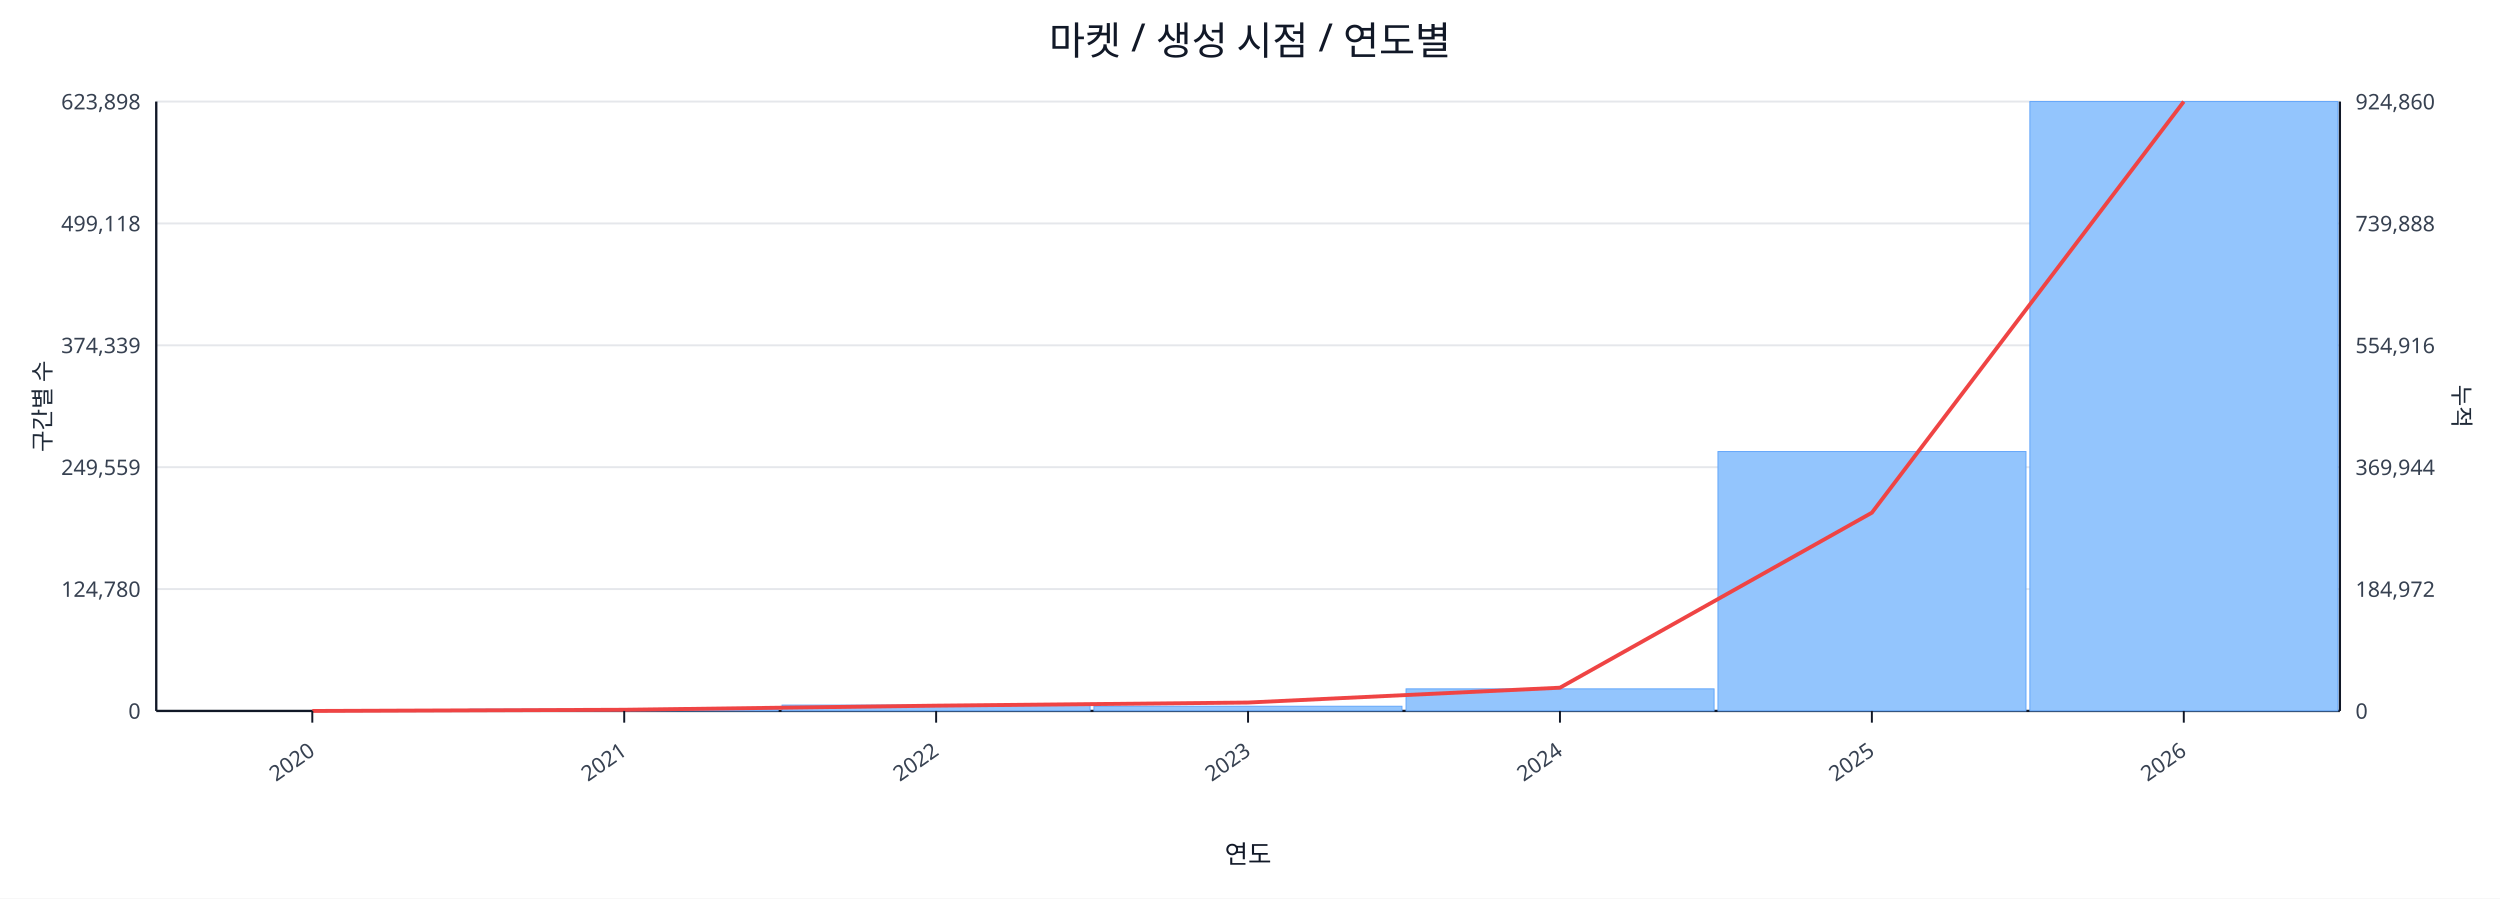
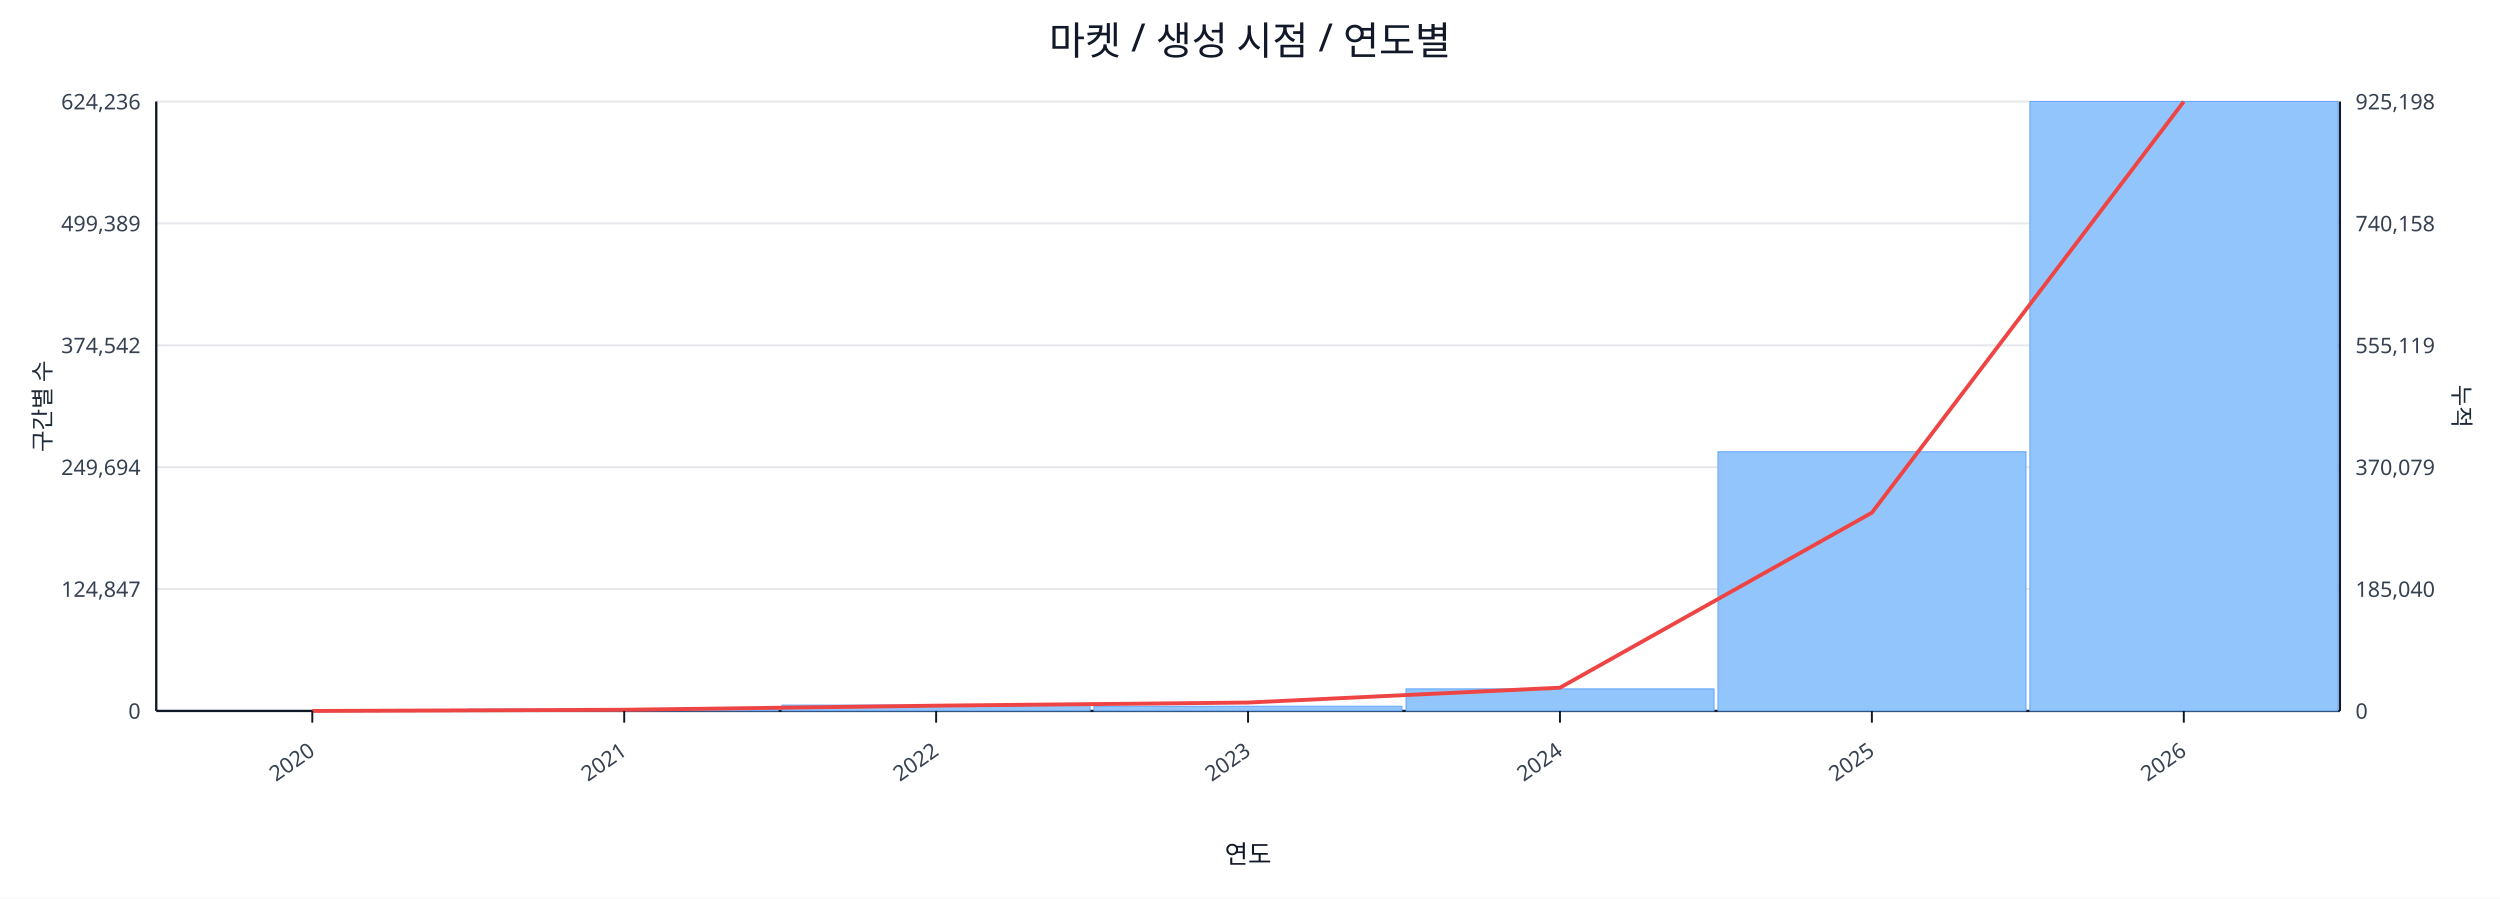
<svg xmlns="http://www.w3.org/2000/svg" width="1280" height="460" viewBox="0 0 1280 460">
  <rect x="0" y="0" width="100%" height="100%" fill="#ffffff" />
  <text x="640.0" y="28" font-size="20" text-anchor="middle" font-family="sans-serif" fill="#111827">마켓 / 생성 시점 / 연도별</text>
  <line x1="80.0" y1="52.0" x2="1198.0" y2="52.0" stroke="#e5e7eb" stroke-width="1" />
-   <text x="72.0" y="56.0" font-size="11" text-anchor="end" font-family="sans-serif" fill="#374151">623,898</text>
-   <text x="1206.0" y="56.0" font-size="11" text-anchor="start" font-family="sans-serif" fill="#374151">924,860</text>
+   <text x="72.0" y="56.0" font-size="11" text-anchor="end" font-family="sans-serif" fill="#374151">624,236</text>
+   <text x="1206.0" y="56.0" font-size="11" text-anchor="start" font-family="sans-serif" fill="#374151">925,198</text>
  <line x1="80.0" y1="114.4" x2="1198.0" y2="114.4" stroke="#e5e7eb" stroke-width="1" />
-   <text x="72.0" y="118.4" font-size="11" text-anchor="end" font-family="sans-serif" fill="#374151">499,118</text>
-   <text x="1206.0" y="118.4" font-size="11" text-anchor="start" font-family="sans-serif" fill="#374151">739,888</text>
+   <text x="72.0" y="118.4" font-size="11" text-anchor="end" font-family="sans-serif" fill="#374151">499,389</text>
+   <text x="1206.0" y="118.4" font-size="11" text-anchor="start" font-family="sans-serif" fill="#374151">740,158</text>
  <line x1="80.0" y1="176.8" x2="1198.0" y2="176.8" stroke="#e5e7eb" stroke-width="1" />
-   <text x="72.0" y="180.8" font-size="11" text-anchor="end" font-family="sans-serif" fill="#374151">374,339</text>
-   <text x="1206.0" y="180.8" font-size="11" text-anchor="start" font-family="sans-serif" fill="#374151">554,916</text>
+   <text x="72.0" y="180.8" font-size="11" text-anchor="end" font-family="sans-serif" fill="#374151">374,542</text>
+   <text x="1206.0" y="180.8" font-size="11" text-anchor="start" font-family="sans-serif" fill="#374151">555,119</text>
  <line x1="80.0" y1="239.2" x2="1198.0" y2="239.2" stroke="#e5e7eb" stroke-width="1" />
-   <text x="72.0" y="243.2" font-size="11" text-anchor="end" font-family="sans-serif" fill="#374151">249,559</text>
-   <text x="1206.0" y="243.2" font-size="11" text-anchor="start" font-family="sans-serif" fill="#374151">369,944</text>
+   <text x="72.0" y="243.2" font-size="11" text-anchor="end" font-family="sans-serif" fill="#374151">249,694</text>
+   <text x="1206.0" y="243.2" font-size="11" text-anchor="start" font-family="sans-serif" fill="#374151">370,079</text>
  <line x1="80.0" y1="301.6" x2="1198.0" y2="301.6" stroke="#e5e7eb" stroke-width="1" />
-   <text x="72.0" y="305.6" font-size="11" text-anchor="end" font-family="sans-serif" fill="#374151">124,780</text>
-   <text x="1206.0" y="305.6" font-size="11" text-anchor="start" font-family="sans-serif" fill="#374151">184,972</text>
+   <text x="72.0" y="305.6" font-size="11" text-anchor="end" font-family="sans-serif" fill="#374151">124,847</text>
+   <text x="1206.0" y="305.6" font-size="11" text-anchor="start" font-family="sans-serif" fill="#374151">185,040</text>
  <line x1="80.0" y1="364.0" x2="1198.0" y2="364.0" stroke="#e5e7eb" stroke-width="1" />
  <text x="72.0" y="368.0" font-size="11" text-anchor="end" font-family="sans-serif" fill="#374151">0</text>
  <text x="1206.0" y="368.0" font-size="11" text-anchor="start" font-family="sans-serif" fill="#374151">0</text>
  <line x1="80.0" y1="364.0" x2="1198.0" y2="364.0" stroke="#111827" stroke-width="1.2" />
  <line x1="80.0" y1="52.0" x2="80.0" y2="364.0" stroke="#111827" stroke-width="1.2" />
  <line x1="1198.0" y1="52.0" x2="1198.0" y2="364.0" stroke="#111827" stroke-width="1.2" />
  <rect x="81.0" y="364.0" width="157.7" height="0.0" fill="#93c5fd" stroke="#60a5fa" stroke-width="0.5" />
  <rect x="240.7" y="363.1" width="157.7" height="0.9" fill="#93c5fd" stroke="#60a5fa" stroke-width="0.5" />
  <rect x="400.4" y="361.0" width="157.7" height="3.0" fill="#93c5fd" stroke="#60a5fa" stroke-width="0.5" />
  <rect x="560.1" y="361.6" width="157.7" height="2.4" fill="#93c5fd" stroke="#60a5fa" stroke-width="0.5" />
  <rect x="719.9" y="352.7" width="157.7" height="11.3" fill="#93c5fd" stroke="#60a5fa" stroke-width="0.5" />
-   <rect x="879.6" y="231.2" width="157.7" height="132.8" fill="#93c5fd" stroke="#60a5fa" stroke-width="0.5" />
+   <rect x="879.6" y="231.3" width="157.7" height="132.7" fill="#93c5fd" stroke="#60a5fa" stroke-width="0.5" />
  <rect x="1039.3" y="52.0" width="157.7" height="312.0" fill="#93c5fd" stroke="#60a5fa" stroke-width="0.5" />
  <polyline fill="none" stroke="#ef4444" stroke-width="2" points="159.9,364.0 319.6,363.4 479.3,361.3 639.0,359.7 798.7,352.1 958.4,262.5 1118.1,52.0" />
  <line x1="159.9" y1="364.0" x2="159.9" y2="370.0" stroke="#111827" stroke-width="1" />
  <text x="161.9" y="386.0" font-size="11" text-anchor="end" transform="rotate(-35 161.9 386.0)" font-family="sans-serif" fill="#374151">2020</text>
  <line x1="319.6" y1="364.0" x2="319.6" y2="370.0" stroke="#111827" stroke-width="1" />
  <text x="321.6" y="386.0" font-size="11" text-anchor="end" transform="rotate(-35 321.6 386.0)" font-family="sans-serif" fill="#374151">2021</text>
  <line x1="479.3" y1="364.0" x2="479.3" y2="370.0" stroke="#111827" stroke-width="1" />
  <text x="481.3" y="386.0" font-size="11" text-anchor="end" transform="rotate(-35 481.3 386.0)" font-family="sans-serif" fill="#374151">2022</text>
  <line x1="639.0" y1="364.0" x2="639.0" y2="370.0" stroke="#111827" stroke-width="1" />
  <text x="641.0" y="386.0" font-size="11" text-anchor="end" transform="rotate(-35 641.0 386.0)" font-family="sans-serif" fill="#374151">2023</text>
  <line x1="798.7" y1="364.0" x2="798.7" y2="370.0" stroke="#111827" stroke-width="1" />
  <text x="800.7" y="386.0" font-size="11" text-anchor="end" transform="rotate(-35 800.7 386.0)" font-family="sans-serif" fill="#374151">2024</text>
  <line x1="958.4" y1="364.0" x2="958.4" y2="370.0" stroke="#111827" stroke-width="1" />
  <text x="960.4" y="386.0" font-size="11" text-anchor="end" transform="rotate(-35 960.4 386.0)" font-family="sans-serif" fill="#374151">2025</text>
  <line x1="1118.1" y1="364.0" x2="1118.1" y2="370.0" stroke="#111827" stroke-width="1" />
  <text x="1120.1" y="386.0" font-size="11" text-anchor="end" transform="rotate(-35 1120.1 386.0)" font-family="sans-serif" fill="#374151">2026</text>
  <text x="26" y="208.0" font-size="12" transform="rotate(-90 26 208.0)" text-anchor="middle" font-family="sans-serif" fill="#1f2937">구간별 수</text>
  <text x="1256.0" y="208.0" font-size="12" transform="rotate(90 1256.0 208.0)" text-anchor="middle" font-family="sans-serif" fill="#1f2937">누적</text>
  <text x="639.0" y="442.0" font-size="13" text-anchor="middle" font-family="sans-serif" fill="#111827">연도</text>
</svg>
